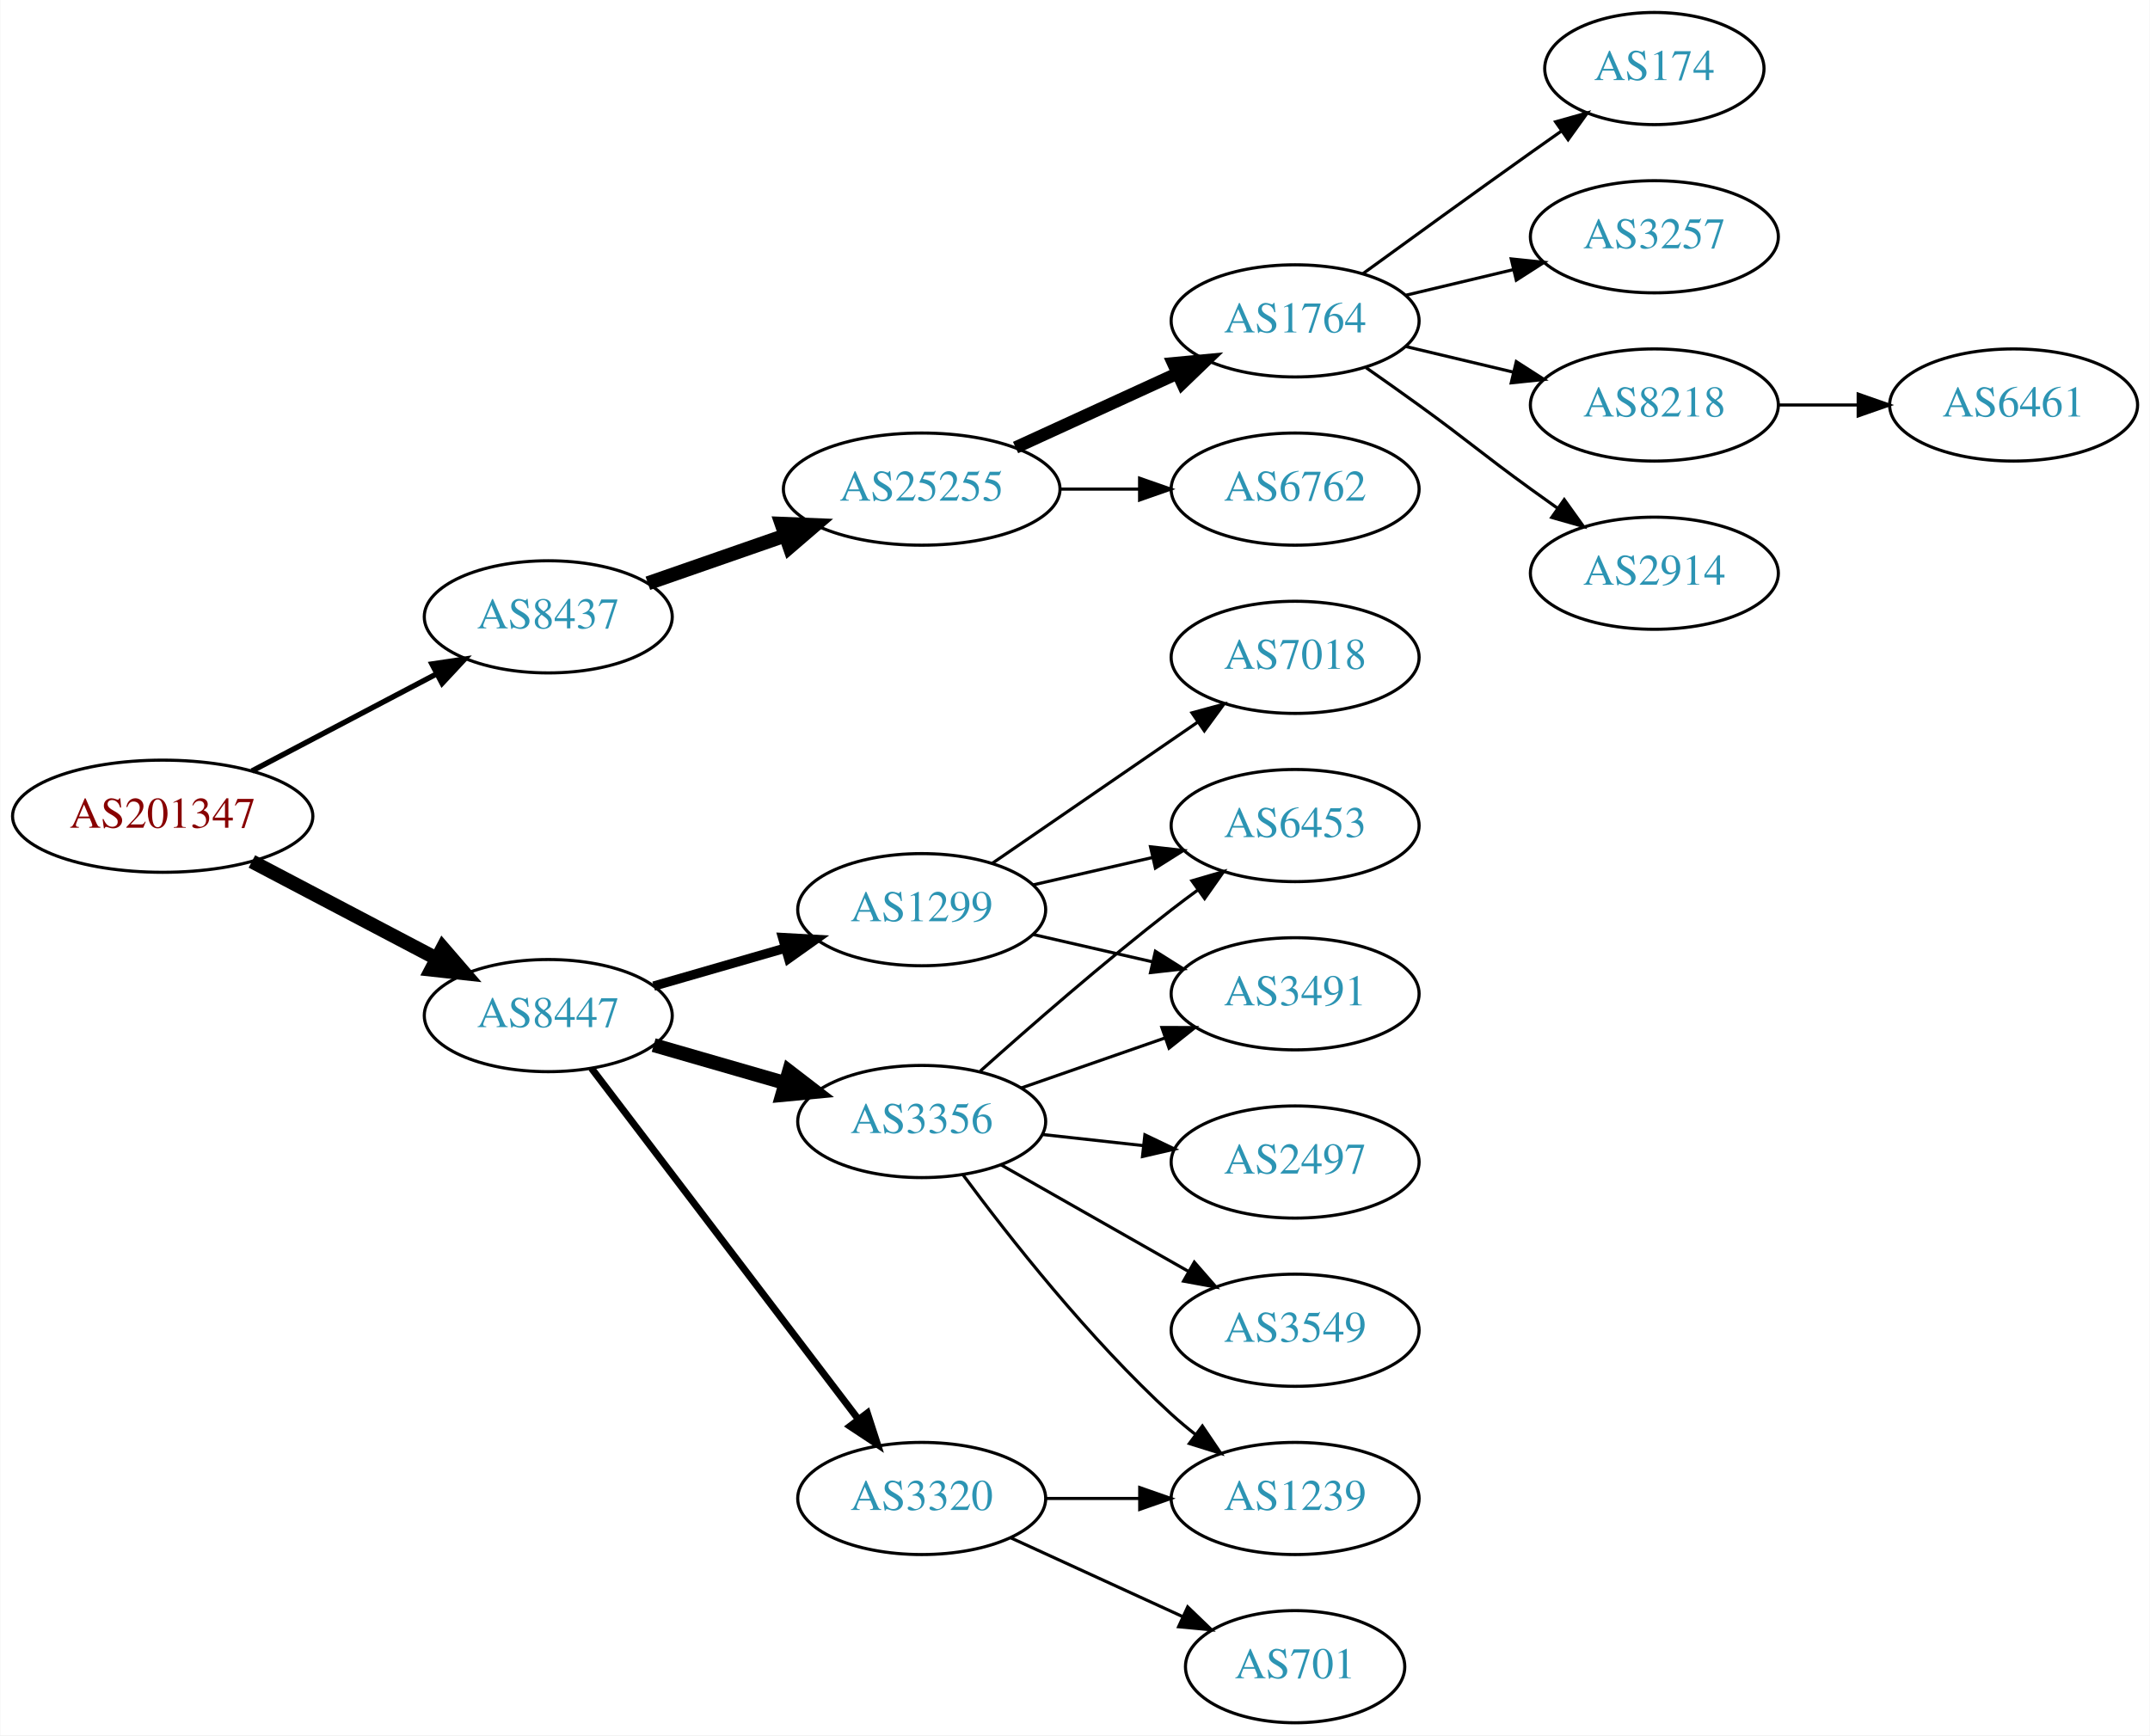
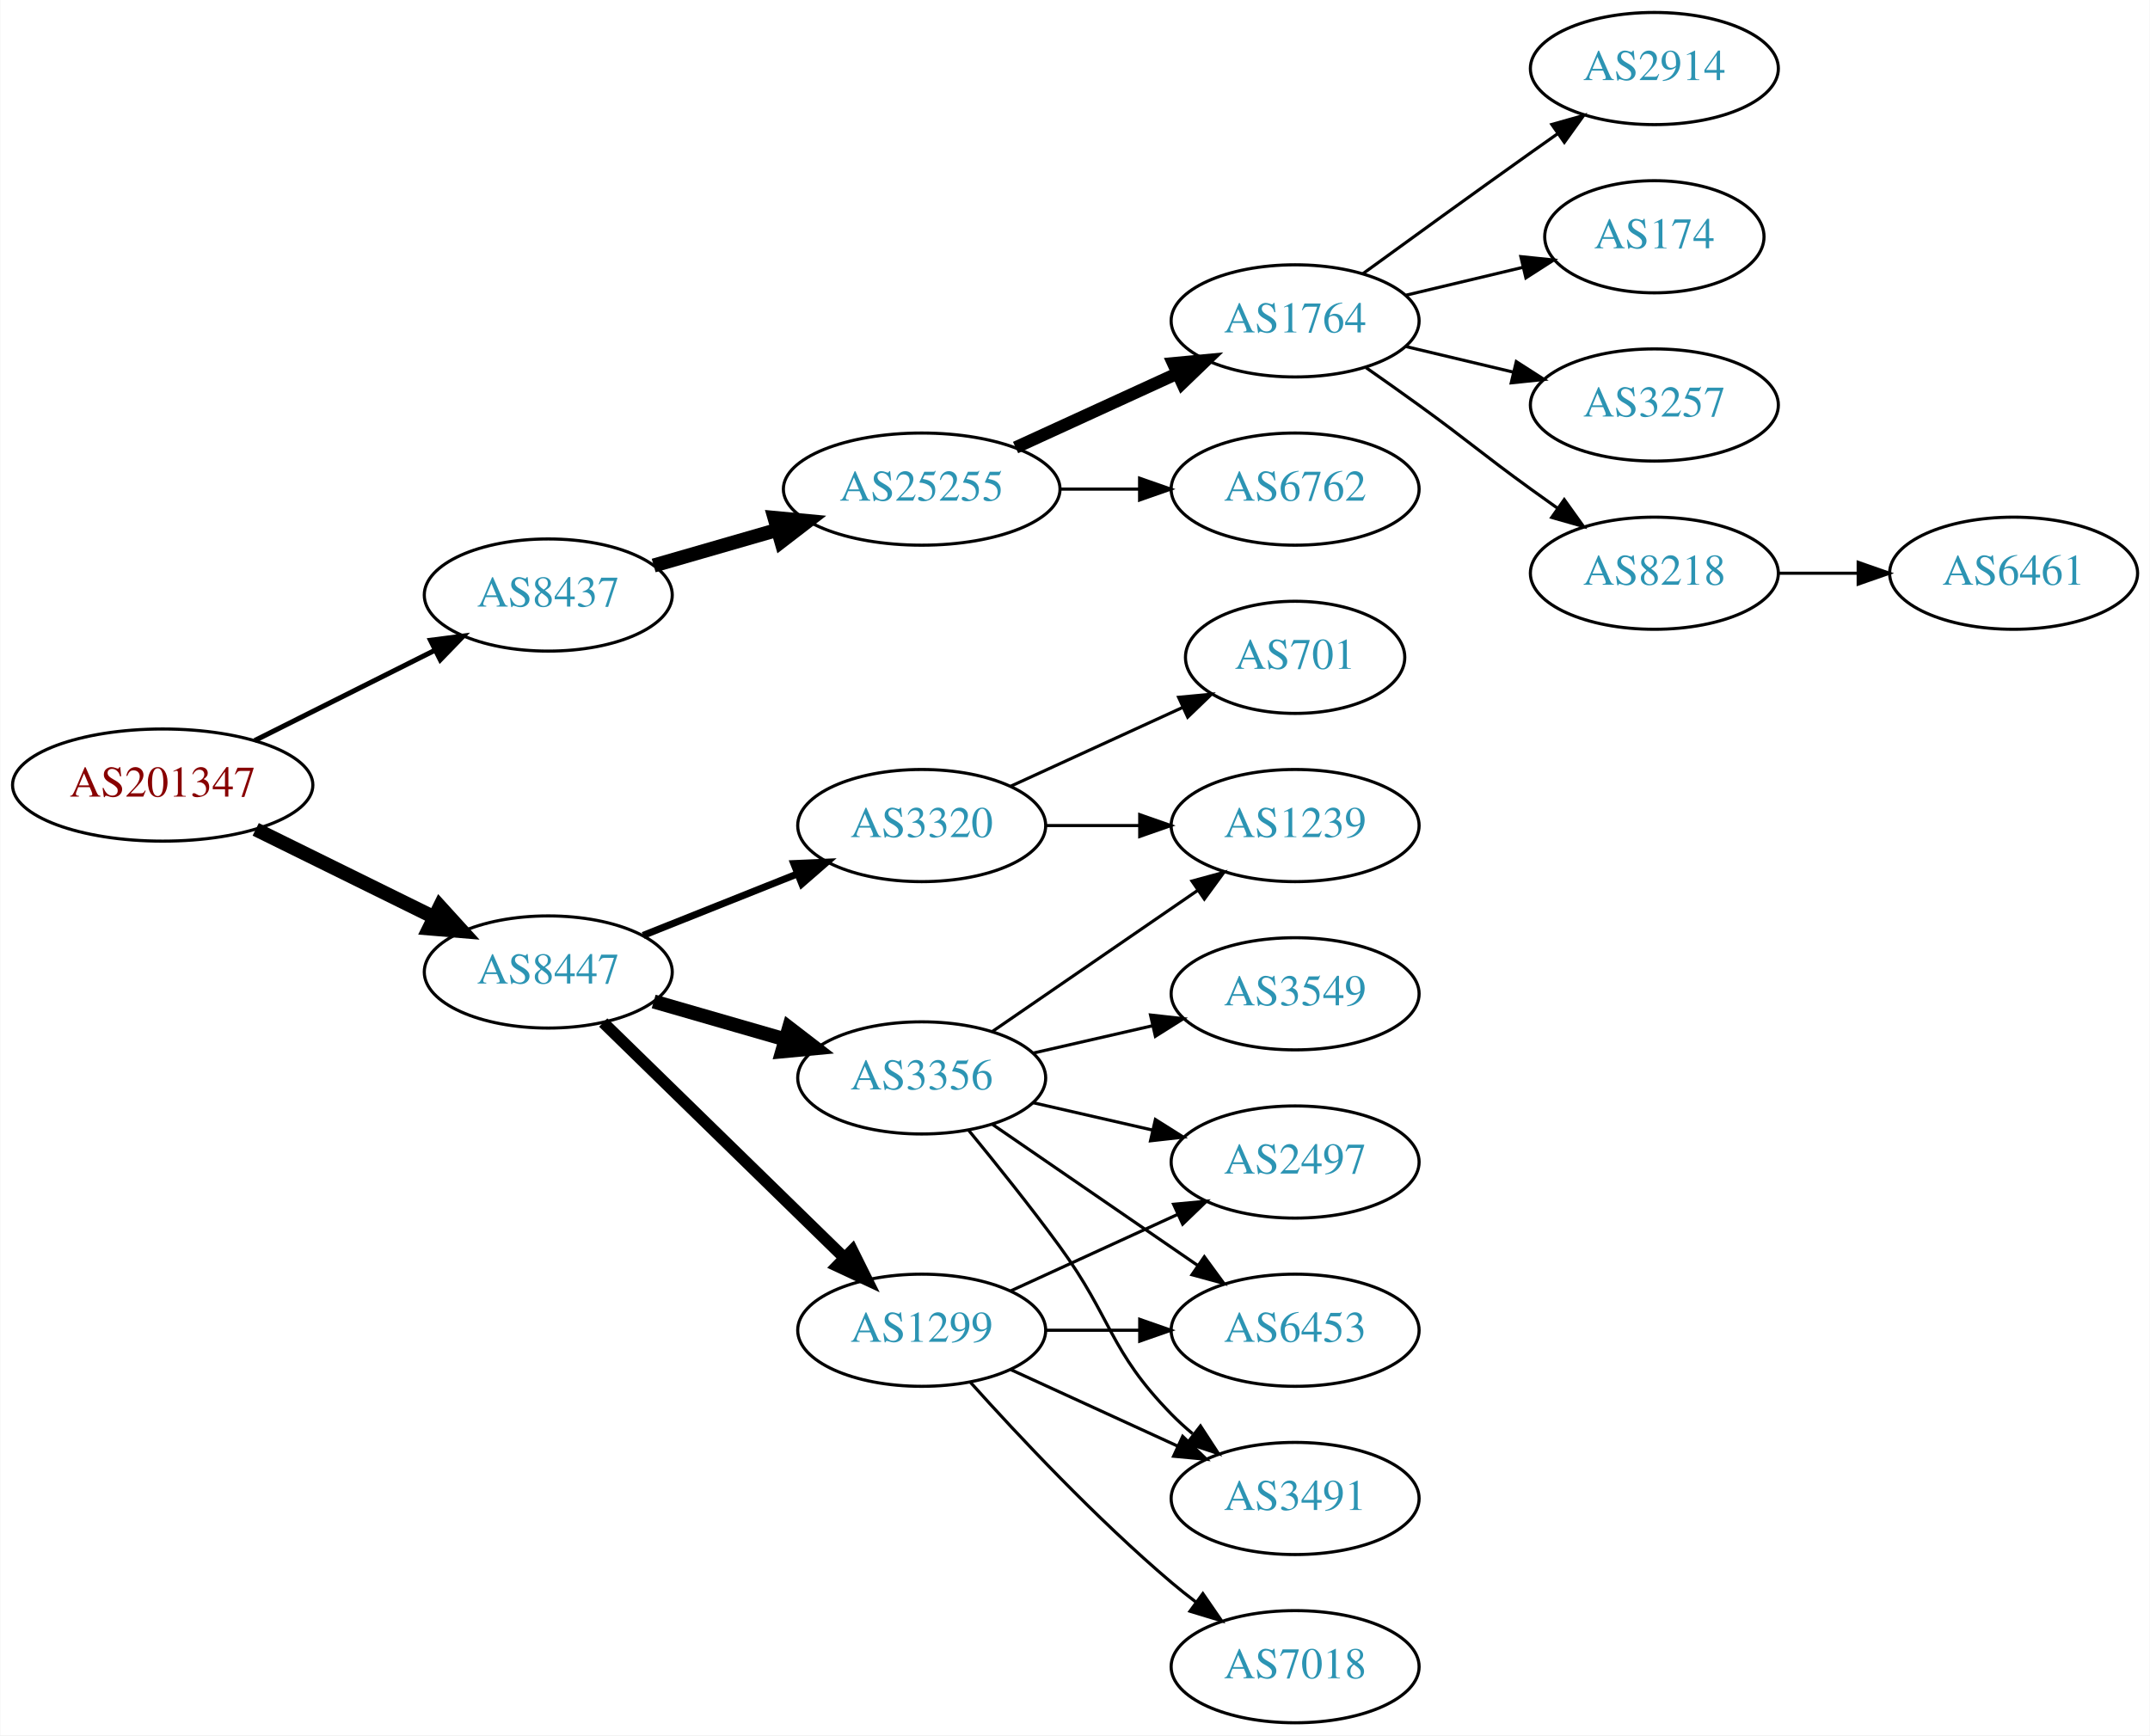
<svg xmlns="http://www.w3.org/2000/svg" xmlns:xlink="http://www.w3.org/1999/xlink" width="690pt" height="557pt" viewBox="0.00 0.00 689.76 557.00">
  <g id="graph0" class="graph" transform="scale(1 1) rotate(0) translate(4 553)">
    <polygon fill="white" stroke="none" points="-4,4 -4,-553 685.755,-553 685.755,4 -4,4" />
    <g id="node1" class="node">
      <g id="a_node1">
        <a xlink:href="/asn/201347" xlink:title="AS201347 ~ Wolford AG [AT]">
-           <ellipse fill="#ffffff" stroke="black" cx="48.096" cy="-291" rx="48.192" ry="18" />
-           <text text-anchor="middle" x="48.096" y="-287.3" font-family="Times,serif" font-size="14.00" fill="#880000">AS201347</text>
+           <ellipse fill="#ffffff" stroke="black" cx="48.096" cy="-301" rx="48.192" ry="18" />
+           <text text-anchor="middle" x="48.096" y="-297.3" font-family="Times,serif" font-size="14.00" fill="#880000">AS201347</text>
        </a>
      </g>
    </g>
    <g id="node2" class="node">
      <g id="a_node2">
        <a xlink:href="/asn/8437" xlink:title="AS8437 ~ Hutchison Drei Austria GmbH [AT]">
-           <ellipse fill="#ffffff" stroke="black" cx="171.838" cy="-355" rx="39.794" ry="18" />
-           <text text-anchor="middle" x="171.838" y="-351.3" font-family="Times,serif" font-size="14.00" fill="#2c94b3">AS8437</text>
+           <ellipse fill="#ffffff" stroke="black" cx="171.838" cy="-362" rx="39.794" ry="18" />
+           <text text-anchor="middle" x="171.838" y="-358.3" font-family="Times,serif" font-size="14.00" fill="#2c94b3">AS8437</text>
        </a>
      </g>
    </g>
    <g id="edge1" class="edge">
-       <path fill="none" stroke="black" stroke-width="1.731" d="M76.721,-305.523C94.325,-314.777 117.281,-326.845 136.114,-336.746" />
-       <polygon fill="black" stroke="black" stroke-width="1.731" points="134.507,-339.855 144.987,-341.41 137.764,-333.659 134.507,-339.855" />
+       <path fill="none" stroke="black" stroke-width="1.607" d="M77.639,-315.302C94.954,-323.978 117.186,-335.117 135.593,-344.34" />
+       <polygon fill="black" stroke="black" stroke-width="1.607" points="134.044,-347.479 144.553,-348.83 137.18,-341.221 134.044,-347.479" />
    </g>
    <g id="node3" class="node">
      <g id="a_node3">
        <a xlink:href="/asn/8447" xlink:title="AS8447 ~ A1 Telekom Austria AG [AT]">
-           <ellipse fill="#ffffff" stroke="black" cx="171.838" cy="-227" rx="39.794" ry="18" />
-           <text text-anchor="middle" x="171.838" y="-223.3" font-family="Times,serif" font-size="14.00" fill="#2c94b3">AS8447</text>
+           <ellipse fill="#ffffff" stroke="black" cx="171.838" cy="-241" rx="39.794" ry="18" />
+           <text text-anchor="middle" x="171.838" y="-237.3" font-family="Times,serif" font-size="14.00" fill="#2c94b3">AS8447</text>
        </a>
      </g>
    </g>
    <g id="edge2" class="edge">
-       <path fill="none" stroke="black" stroke-width="4.5" d="M76.721,-276.477C94.325,-267.223 117.281,-255.155 136.114,-245.254" />
-       <polygon fill="black" stroke="black" stroke-width="4.5" points="137.968,-248.728 144.987,-240.59 134.303,-241.758 137.968,-248.728" />
+       <path fill="none" stroke="black" stroke-width="4.5" d="M77.947,-286.781C95.072,-278.341 116.923,-267.572 135.13,-258.599" />
+       <polygon fill="black" stroke="black" stroke-width="4.5" points="137.045,-262.045 144.274,-254.092 133.563,-254.981 137.045,-262.045" />
    </g>
    <g id="node4" class="node">
      <g id="a_node4">
        <a xlink:href="/asn/25255" xlink:title="AS25255 ~ ==&gt; TELE2 AUSTRIA &lt;== [AT]">
          <ellipse fill="#ffffff" stroke="black" cx="291.681" cy="-396" rx="44.393" ry="18" />
          <text text-anchor="middle" x="291.681" y="-392.3" font-family="Times,serif" font-size="14.00" fill="#2c94b3">AS25255</text>
        </a>
      </g>
    </g>
    <g id="edge3" class="edge">
-       <path fill="none" stroke="black" stroke-width="4.5" d="M203.8,-365.772C217.208,-370.437 233.131,-375.977 247.66,-381.032" />
-       <polygon fill="black" stroke="black" stroke-width="4.5" points="246.709,-384.87 257.448,-384.438 249.297,-377.433 246.709,-384.87" />
+       <path fill="none" stroke="black" stroke-width="4.5" d="M205.664,-371.471C217.929,-375.01 232.084,-379.094 245.282,-382.902" />
+       <polygon fill="black" stroke="black" stroke-width="4.5" points="244.442,-386.757 255.142,-385.746 246.625,-379.191 244.442,-386.757" />
    </g>
    <g id="node12" class="node">
      <g id="a_node12">
-         <a xlink:href="/asn/1299" xlink:title="AS1299 ~ Telia Carrier [EU]">
-           <ellipse fill="#ffffff" stroke="black" cx="291.681" cy="-261" rx="39.794" ry="18" />
-           <text text-anchor="middle" x="291.681" y="-257.3" font-family="Times,serif" font-size="14.00" fill="#2c94b3">AS1299</text>
+         <a xlink:href="/asn/3356" xlink:title="AS3356 ~ Level 3 Parent, LLC [US]">
+           <ellipse fill="#ffffff" stroke="black" cx="291.681" cy="-207" rx="39.794" ry="18" />
+           <text text-anchor="middle" x="291.681" y="-203.3" font-family="Times,serif" font-size="14.00" fill="#2c94b3">AS3356</text>
        </a>
      </g>
    </g>
    <g id="edge11" class="edge">
-       <path fill="none" stroke="black" stroke-width="3" d="M205.664,-236.471C218.706,-240.234 233.887,-244.614 247.781,-248.623" />
-       <polygon fill="black" stroke="black" stroke-width="3" points="247.044,-252.053 257.622,-251.462 248.984,-245.327 247.044,-252.053" />
+       <path fill="none" stroke="black" stroke-width="4.5" d="M205.664,-231.529C218.706,-227.766 233.887,-223.386 247.781,-219.377" />
+       <polygon fill="black" stroke="black" stroke-width="4.5" points="249.106,-223.093 257.622,-216.538 246.922,-215.527 249.106,-223.093" />
    </g>
    <g id="node13" class="node">
      <g id="a_node13">
-         <a xlink:href="/asn/3356" xlink:title="AS3356 ~ Level 3 Parent, LLC [US]">
-           <ellipse fill="#ffffff" stroke="black" cx="291.681" cy="-193" rx="39.794" ry="18" />
-           <text text-anchor="middle" x="291.681" y="-189.3" font-family="Times,serif" font-size="14.00" fill="#2c94b3">AS3356</text>
+         <a xlink:href="/asn/1299" xlink:title="AS1299 ~ Telia Carrier [EU]">
+           <ellipse fill="#ffffff" stroke="black" cx="291.681" cy="-126" rx="39.794" ry="18" />
+           <text text-anchor="middle" x="291.681" y="-122.3" font-family="Times,serif" font-size="14.00" fill="#2c94b3">AS1299</text>
        </a>
      </g>
    </g>
    <g id="edge12" class="edge">
-       <path fill="none" stroke="black" stroke-width="4.5" d="M205.664,-217.529C218.706,-213.766 233.887,-209.386 247.781,-205.377" />
-       <polygon fill="black" stroke="black" stroke-width="4.5" points="249.106,-209.093 257.622,-202.538 246.922,-201.527 249.106,-209.093" />
+       <path fill="none" stroke="black" stroke-width="3.75" d="M189.472,-224.767C209.65,-205.076 243.813,-171.737 266.8,-149.304" />
+       <polygon fill="black" stroke="black" stroke-width="3.75" points="269.419,-151.639 274.131,-142.15 264.53,-146.63 269.419,-151.639" />
    </g>
    <g id="node14" class="node">
      <g id="a_node14">
        <a xlink:href="/asn/3320" xlink:title="AS3320 ~ DTAG [DE]">
-           <ellipse fill="#ffffff" stroke="black" cx="291.681" cy="-72" rx="39.794" ry="18" />
-           <text text-anchor="middle" x="291.681" y="-68.3" font-family="Times,serif" font-size="14.00" fill="#2c94b3">AS3320</text>
+           <ellipse fill="#ffffff" stroke="black" cx="291.681" cy="-288" rx="39.794" ry="18" />
+           <text text-anchor="middle" x="291.681" y="-284.3" font-family="Times,serif" font-size="14.00" fill="#2c94b3">AS3320</text>
        </a>
      </g>
    </g>
    <g id="edge13" class="edge">
-       <path fill="none" stroke="black" stroke-width="2.25" d="M185.673,-210.117C206.373,-182.891 247.245,-129.131 271.441,-97.307" />
-       <polygon fill="black" stroke="black" stroke-width="2.25" points="274.235,-99.414 277.501,-89.335 268.663,-95.177 274.235,-99.414" />
+       <path fill="none" stroke="black" stroke-width="2.25" d="M202.271,-252.739C217.175,-258.683 235.471,-265.98 251.544,-272.391" />
+       <polygon fill="black" stroke="black" stroke-width="2.25" points="250.63,-275.794 261.215,-276.248 253.223,-269.292 250.63,-275.794" />
    </g>
    <g id="node5" class="node">
      <g id="a_node5">
        <a xlink:href="/asn/1764" xlink:title="AS1764 ~ NEXTLAYER-AS [AT]">
          <ellipse fill="#ffffff" stroke="black" cx="411.523" cy="-450" rx="39.794" ry="18" />
          <text text-anchor="middle" x="411.523" y="-446.3" font-family="Times,serif" font-size="14.00" fill="#2c94b3">AS1764</text>
        </a>
      </g>
    </g>
    <g id="edge4" class="edge">
      <path fill="none" stroke="black" stroke-width="4" d="M321.81,-409.348C337.421,-416.502 356.819,-425.391 373.491,-433.03" />
      <polygon fill="black" stroke="black" stroke-width="4" points="372.394,-436.378 382.943,-437.362 375.31,-430.014 372.394,-436.378" />
    </g>
    <g id="node6" class="node">
      <g id="a_node6">
        <a xlink:href="/asn/6762" xlink:title="AS6762 ~ TELECOM ITALIA SPARKLE S.p.A. [IT]">
          <ellipse fill="#ffffff" stroke="black" cx="411.523" cy="-396" rx="39.794" ry="18" />
          <text text-anchor="middle" x="411.523" y="-392.3" font-family="Times,serif" font-size="14.00" fill="#2c94b3">AS6762</text>
        </a>
      </g>
    </g>
    <g id="edge5" class="edge">
      <path fill="none" stroke="black" d="M335.892,-396C344.204,-396 352.967,-396 361.449,-396" />
      <polygon fill="black" stroke="black" points="361.608,-399.5 371.608,-396 361.608,-392.5 361.608,-399.5" />
    </g>
    <g id="node7" class="node">
      <g id="a_node7">
-         <a xlink:href="/asn/174" xlink:title="AS174 ~ Cogent Communications [US]">
-           <ellipse fill="#ffffff" stroke="black" cx="526.816" cy="-531" rx="35.194" ry="18" />
-           <text text-anchor="middle" x="526.816" y="-527.3" font-family="Times,serif" font-size="14.00" fill="#2c94b3">AS174</text>
+         <a xlink:href="/asn/2914" xlink:title="AS2914 ~ NTT America, Inc. [US]">
+           <ellipse fill="#ffffff" stroke="black" cx="526.816" cy="-531" rx="39.794" ry="18" />
+           <text text-anchor="middle" x="526.816" y="-527.3" font-family="Times,serif" font-size="14.00" fill="#2c94b3">AS2914</text>
        </a>
      </g>
    </g>
    <g id="edge6" class="edge">
-       <path fill="none" stroke="black" d="M433.371,-465.222C448.305,-476.091 468.919,-491.025 487.17,-504 490.38,-506.282 493.749,-508.661 497.103,-511.018" />
-       <polygon fill="black" stroke="black" points="495.116,-513.899 505.314,-516.77 499.132,-508.166 495.116,-513.899" />
+       <path fill="none" stroke="black" d="M433.371,-465.222C448.305,-476.091 468.919,-491.025 487.17,-504 489.99,-506.005 492.933,-508.085 495.881,-510.159" />
+       <polygon fill="black" stroke="black" points="493.908,-513.05 504.106,-515.926 497.927,-507.319 493.908,-513.05" />
    </g>
    <g id="node8" class="node">
      <g id="a_node8">
-         <a xlink:href="/asn/3257" xlink:title="AS3257 ~ GTT [DE]">
-           <ellipse fill="#ffffff" stroke="black" cx="526.816" cy="-477" rx="39.794" ry="18" />
-           <text text-anchor="middle" x="526.816" y="-473.3" font-family="Times,serif" font-size="14.00" fill="#2c94b3">AS3257</text>
+         <a xlink:href="/asn/174" xlink:title="AS174 ~ Cogent Communications [US]">
+           <ellipse fill="#ffffff" stroke="black" cx="526.816" cy="-477" rx="35.194" ry="18" />
+           <text text-anchor="middle" x="526.816" y="-473.3" font-family="Times,serif" font-size="14.00" fill="#2c94b3">AS174</text>
        </a>
      </g>
    </g>
    <g id="edge7" class="edge">
-       <path fill="none" stroke="black" d="M447.13,-458.248C458.002,-460.838 470.156,-463.735 481.598,-466.462" />
-       <polygon fill="black" stroke="black" points="480.882,-469.889 491.421,-468.803 482.505,-463.08 480.882,-469.889" />
+       <path fill="none" stroke="black" d="M447.13,-458.248C458.925,-461.058 472.229,-464.229 484.497,-467.153" />
+       <polygon fill="black" stroke="black" points="483.963,-470.624 494.502,-469.537 485.586,-463.814 483.963,-470.624" />
    </g>
    <g id="node9" class="node">
      <g id="a_node9">
-         <a xlink:href="/asn/8218" xlink:title="AS8218 ~ legacy Neotelecoms [FR]">
+         <a xlink:href="/asn/3257" xlink:title="AS3257 ~ GTT [DE]">
          <ellipse fill="#ffffff" stroke="black" cx="526.816" cy="-423" rx="39.794" ry="18" />
-           <text text-anchor="middle" x="526.816" y="-419.3" font-family="Times,serif" font-size="14.00" fill="#2c94b3">AS8218</text>
+           <text text-anchor="middle" x="526.816" y="-419.3" font-family="Times,serif" font-size="14.00" fill="#2c94b3">AS3257</text>
        </a>
      </g>
    </g>
    <g id="edge8" class="edge">
      <path fill="none" stroke="black" d="M447.13,-441.752C458.002,-439.162 470.156,-436.265 481.598,-433.538" />
      <polygon fill="black" stroke="black" points="482.505,-436.92 491.421,-431.197 480.882,-430.111 482.505,-436.92" />
    </g>
    <g id="node10" class="node">
      <g id="a_node10">
-         <a xlink:href="/asn/2914" xlink:title="AS2914 ~ NTT America, Inc. [US]">
+         <a xlink:href="/asn/8218" xlink:title="AS8218 ~ legacy Neotelecoms [FR]">
          <ellipse fill="#ffffff" stroke="black" cx="526.816" cy="-369" rx="39.794" ry="18" />
-           <text text-anchor="middle" x="526.816" y="-365.3" font-family="Times,serif" font-size="14.00" fill="#2c94b3">AS2914</text>
+           <text text-anchor="middle" x="526.816" y="-365.3" font-family="Times,serif" font-size="14.00" fill="#2c94b3">AS8218</text>
        </a>
      </g>
    </g>
    <g id="edge9" class="edge">
      <path fill="none" stroke="black" d="M434.28,-434.991C439.815,-431.121 445.733,-426.936 451.17,-423 467.369,-411.271 470.97,-407.729 487.17,-396 489.973,-393.971 492.904,-391.875 495.845,-389.79" />
      <polygon fill="black" stroke="black" points="497.896,-392.627 504.059,-384.009 493.867,-386.903 497.896,-392.627" />
    </g>
    <g id="node11" class="node">
      <g id="a_node11">
        <a xlink:href="/asn/6461" xlink:title="AS6461 ~ Zayo Bandwidth [US]">
-           <ellipse fill="#ffffff" stroke="black" cx="642.109" cy="-423" rx="39.794" ry="18" />
-           <text text-anchor="middle" x="642.109" y="-419.3" font-family="Times,serif" font-size="14.00" fill="#2c94b3">AS6461</text>
+           <ellipse fill="#ffffff" stroke="black" cx="642.109" cy="-369" rx="39.794" ry="18" />
+           <text text-anchor="middle" x="642.109" y="-365.3" font-family="Times,serif" font-size="14.00" fill="#2c94b3">AS6461</text>
        </a>
      </g>
    </g>
    <g id="edge10" class="edge">
-       <path fill="none" stroke="black" d="M566.488,-423C574.691,-423 583.455,-423 591.987,-423" />
-       <polygon fill="black" stroke="black" points="592.227,-426.5 602.226,-423 592.226,-419.5 592.227,-426.5" />
+       <path fill="none" stroke="black" d="M566.488,-369C574.691,-369 583.455,-369 591.987,-369" />
+       <polygon fill="black" stroke="black" points="592.227,-372.5 602.226,-369 592.226,-365.5 592.227,-372.5" />
    </g>
    <g id="node15" class="node">
      <g id="a_node15">
-         <a xlink:href="/asn/7018" xlink:title="AS7018 ~ AT&amp;T Services, Inc. [US]">
-           <ellipse fill="#ffffff" stroke="black" cx="411.523" cy="-342" rx="39.794" ry="18" />
-           <text text-anchor="middle" x="411.523" y="-338.3" font-family="Times,serif" font-size="14.00" fill="#2c94b3">AS7018</text>
+         <a xlink:href="/asn/1239" xlink:title="AS1239 ~ Sprint [US]">
+           <ellipse fill="#ffffff" stroke="black" cx="411.523" cy="-288" rx="39.794" ry="18" />
+           <text text-anchor="middle" x="411.523" y="-284.3" font-family="Times,serif" font-size="14.00" fill="#2c94b3">AS1239</text>
        </a>
      </g>
    </g>
    <g id="edge14" class="edge">
-       <path fill="none" stroke="black" d="M314.295,-275.857C332.783,-288.565 359.597,-306.995 380.227,-321.175" />
-       <polygon fill="black" stroke="black" points="378.423,-324.183 388.647,-326.963 382.388,-318.414 378.423,-324.183" />
+       <path fill="none" stroke="black" d="M314.295,-221.857C332.783,-234.565 359.597,-252.995 380.227,-267.175" />
+       <polygon fill="black" stroke="black" points="378.423,-270.183 388.647,-272.963 382.388,-264.414 378.423,-270.183" />
    </g>
    <g id="node16" class="node">
      <g id="a_node16">
-         <a xlink:href="/asn/6453" xlink:title="AS6453 ~ TATA COMMUNICATIONS (AMERICA) INC [US]">
-           <ellipse fill="#ffffff" stroke="black" cx="411.523" cy="-288" rx="39.794" ry="18" />
-           <text text-anchor="middle" x="411.523" y="-284.3" font-family="Times,serif" font-size="14.00" fill="#2c94b3">AS6453</text>
+         <a xlink:href="/asn/3549" xlink:title="AS3549 ~ Level 3 Parent, LLC [US]">
+           <ellipse fill="#ffffff" stroke="black" cx="411.523" cy="-234" rx="39.794" ry="18" />
+           <text text-anchor="middle" x="411.523" y="-230.3" font-family="Times,serif" font-size="14.00" fill="#2c94b3">AS3549</text>
        </a>
      </g>
    </g>
    <g id="edge15" class="edge">
-       <path fill="none" stroke="black" d="M327.4,-268.955C339.4,-271.704 353.021,-274.825 365.713,-277.733" />
-       <polygon fill="black" stroke="black" points="365.116,-281.187 375.645,-280.009 366.679,-274.364 365.116,-281.187" />
+       <path fill="none" stroke="black" d="M327.4,-214.955C339.4,-217.704 353.021,-220.825 365.713,-223.733" />
+       <polygon fill="black" stroke="black" points="365.116,-227.187 375.645,-226.009 366.679,-220.364 365.116,-227.187" />
    </g>
    <g id="node17" class="node">
      <g id="a_node17">
-         <a xlink:href="/asn/3491" xlink:title="AS3491 ~ PCCW Global, Inc. [US]">
-           <ellipse fill="#ffffff" stroke="black" cx="411.523" cy="-234" rx="39.794" ry="18" />
-           <text text-anchor="middle" x="411.523" y="-230.3" font-family="Times,serif" font-size="14.00" fill="#2c94b3">AS3491</text>
-         </a>
-       </g>
-     </g>
-     <g id="edge16" class="edge">
-       <path fill="none" stroke="black" d="M327.4,-253.045C339.4,-250.296 353.021,-247.175 365.713,-244.267" />
-       <polygon fill="black" stroke="black" points="366.679,-247.636 375.645,-241.991 365.116,-240.813 366.679,-247.636" />
-     </g>
-     <g id="edge18" class="edge">
-       <path fill="none" stroke="black" d="M310.495,-209.191C326.271,-223.311 350.11,-244.119 371.877,-261 374.611,-263.121 377.497,-265.278 380.409,-267.401" />
-       <polygon fill="black" stroke="black" points="378.41,-270.274 388.582,-273.236 382.477,-264.577 378.41,-270.274" />
-     </g>
-     <g id="edge21" class="edge">
-       <path fill="none" stroke="black" d="M323.642,-203.772C337.739,-208.677 354.615,-214.548 369.729,-219.807" />
-       <polygon fill="black" stroke="black" points="368.764,-223.177 379.359,-223.157 371.064,-216.566 368.764,-223.177" />
-     </g>
-     <g id="node18" class="node">
-       <g id="a_node18">
-         <a xlink:href="/asn/1239" xlink:title="AS1239 ~ Sprint [US]">
-           <ellipse fill="#ffffff" stroke="black" cx="411.523" cy="-72" rx="39.794" ry="18" />
-           <text text-anchor="middle" x="411.523" y="-68.3" font-family="Times,serif" font-size="14.00" fill="#2c94b3">AS1239</text>
-         </a>
-       </g>
-     </g>
-     <g id="edge17" class="edge">
-       <path fill="none" stroke="black" d="M304.938,-175.886C319.573,-156.106 345.408,-123.18 371.877,-99 374.294,-96.792 376.899,-94.615 379.575,-92.513" />
-       <polygon fill="black" stroke="black" points="381.758,-95.251 387.695,-86.476 377.581,-89.633 381.758,-95.251" />
-     </g>
-     <g id="node19" class="node">
-       <g id="a_node19">
        <a xlink:href="/asn/2497" xlink:title="AS2497 ~ Internet Initiative Japan Inc. [JP]">
          <ellipse fill="#ffffff" stroke="black" cx="411.523" cy="-180" rx="39.794" ry="18" />
          <text text-anchor="middle" x="411.523" y="-176.3" font-family="Times,serif" font-size="14.00" fill="#2c94b3">AS2497</text>
        </a>
      </g>
    </g>
+     <g id="edge16" class="edge">
+       <path fill="none" stroke="black" d="M327.4,-199.045C339.4,-196.296 353.021,-193.175 365.713,-190.267" />
+       <polygon fill="black" stroke="black" points="366.679,-193.636 375.645,-187.991 365.116,-186.813 366.679,-193.636" />
+     </g>
+     <g id="node18" class="node">
+       <g id="a_node18">
+         <a xlink:href="/asn/6453" xlink:title="AS6453 ~ TATA COMMUNICATIONS (AMERICA) INC [US]">
+           <ellipse fill="#ffffff" stroke="black" cx="411.523" cy="-126" rx="39.794" ry="18" />
+           <text text-anchor="middle" x="411.523" y="-122.3" font-family="Times,serif" font-size="14.00" fill="#2c94b3">AS6453</text>
+         </a>
+       </g>
+     </g>
+     <g id="edge17" class="edge">
+       <path fill="none" stroke="black" d="M314.295,-192.143C332.783,-179.435 359.597,-161.005 380.227,-146.825" />
+       <polygon fill="black" stroke="black" points="382.388,-149.586 388.647,-141.037 378.423,-143.817 382.388,-149.586" />
+     </g>
+     <g id="node19" class="node">
+       <g id="a_node19">
+         <a xlink:href="/asn/3491" xlink:title="AS3491 ~ PCCW Global, Inc. [US]">
+           <ellipse fill="#ffffff" stroke="black" cx="411.523" cy="-72" rx="39.794" ry="18" />
+           <text text-anchor="middle" x="411.523" y="-68.3" font-family="Times,serif" font-size="14.00" fill="#2c94b3">AS3491</text>
+         </a>
+       </g>
+     </g>
+     <g id="edge18" class="edge">
+       <path fill="none" stroke="black" d="M306.683,-190.269C315.331,-179.75 326.523,-165.792 335.877,-153 352.902,-129.716 351.704,-119.617 371.877,-99 373.969,-96.861 376.253,-94.782 378.63,-92.79" />
+       <polygon fill="black" stroke="black" points="381.148,-95.268 386.929,-86.389 376.873,-89.725 381.148,-95.268" />
+     </g>
    <g id="edge19" class="edge">
-       <path fill="none" stroke="black" d="M330.291,-188.851C340.602,-187.713 351.919,-186.465 362.719,-185.274" />
-       <polygon fill="black" stroke="black" points="363.31,-188.73 372.866,-184.154 362.543,-181.772 363.31,-188.73" />
+       <path fill="none" stroke="black" d="M320.309,-138.661C336.266,-145.973 356.537,-155.261 373.82,-163.181" />
+       <polygon fill="black" stroke="black" points="372.518,-166.435 383.067,-167.419 375.434,-160.071 372.518,-166.435" />
+     </g>
+     <g id="edge21" class="edge">
+       <path fill="none" stroke="black" d="M331.593,-126C341.146,-126 351.496,-126 361.459,-126" />
+       <polygon fill="black" stroke="black" points="361.651,-129.5 371.651,-126 361.651,-122.5 361.651,-129.5" />
+     </g>
+     <g id="edge22" class="edge">
+       <path fill="none" stroke="black" d="M320.309,-113.339C336.266,-106.027 356.537,-96.739 373.82,-88.819" />
+       <polygon fill="black" stroke="black" points="375.434,-91.929 383.067,-84.581 372.518,-85.565 375.434,-91.929" />
    </g>
    <g id="node20" class="node">
      <g id="a_node20">
-         <a xlink:href="/asn/3549" xlink:title="AS3549 ~ Level 3 Parent, LLC [US]">
-           <ellipse fill="#ffffff" stroke="black" cx="411.523" cy="-126" rx="39.794" ry="18" />
-           <text text-anchor="middle" x="411.523" y="-122.3" font-family="Times,serif" font-size="14.00" fill="#2c94b3">AS3549</text>
+         <a xlink:href="/asn/7018" xlink:title="AS7018 ~ ATT-INTERNET4 [US]">
+           <ellipse fill="#ffffff" stroke="black" cx="411.523" cy="-18" rx="39.794" ry="18" />
+           <text text-anchor="middle" x="411.523" y="-14.3" font-family="Times,serif" font-size="14.00" fill="#2c94b3">AS7018</text>
        </a>
      </g>
    </g>
    <g id="edge20" class="edge">
-       <path fill="none" stroke="black" d="M317.098,-179.118C334.557,-169.191 358.258,-155.716 377.418,-144.822" />
-       <polygon fill="black" stroke="black" points="379.174,-147.85 386.137,-139.865 375.714,-141.765 379.174,-147.85" />
-     </g>
-     <g id="edge22" class="edge">
-       <path fill="none" stroke="black" d="M331.593,-72C341.146,-72 351.496,-72 361.459,-72" />
-       <polygon fill="black" stroke="black" points="361.651,-75.5 371.651,-72 361.651,-68.5 361.651,-75.5" />
+       <path fill="none" stroke="black" d="M307.327,-109.275C322.627,-92.235 347.725,-65.477 371.877,-45 374.374,-42.883 377.034,-40.768 379.746,-38.707" />
+       <polygon fill="black" stroke="black" points="381.912,-41.459 387.922,-32.734 377.782,-35.806 381.912,-41.459" />
+     </g>
+     <g id="edge24" class="edge">
+       <path fill="none" stroke="black" d="M331.593,-288C341.146,-288 351.496,-288 361.459,-288" />
+       <polygon fill="black" stroke="black" points="361.651,-291.5 371.651,-288 361.651,-284.5 361.651,-291.5" />
    </g>
    <g id="node21" class="node">
      <g id="a_node21">
        <a xlink:href="/asn/701" xlink:title="AS701 ~ UUNET [US]">
-           <ellipse fill="#ffffff" stroke="black" cx="411.523" cy="-18" rx="35.194" ry="18" />
-           <text text-anchor="middle" x="411.523" y="-14.3" font-family="Times,serif" font-size="14.00" fill="#2c94b3">AS701</text>
+           <ellipse fill="#ffffff" stroke="black" cx="411.523" cy="-342" rx="35.194" ry="18" />
+           <text text-anchor="middle" x="411.523" y="-338.3" font-family="Times,serif" font-size="14.00" fill="#2c94b3">AS701</text>
        </a>
      </g>
    </g>
    <g id="edge23" class="edge">
-       <path fill="none" stroke="black" d="M320.309,-59.339C336.726,-51.817 357.707,-42.202 375.304,-34.139" />
-       <polygon fill="black" stroke="black" points="377.048,-37.189 384.681,-29.842 374.132,-30.826 377.048,-37.189" />
+       <path fill="none" stroke="black" d="M320.309,-300.661C336.726,-308.183 357.707,-317.798 375.304,-325.861" />
+       <polygon fill="black" stroke="black" points="374.132,-329.174 384.681,-330.158 377.048,-322.811 374.132,-329.174" />
    </g>
  </g>
</svg>
